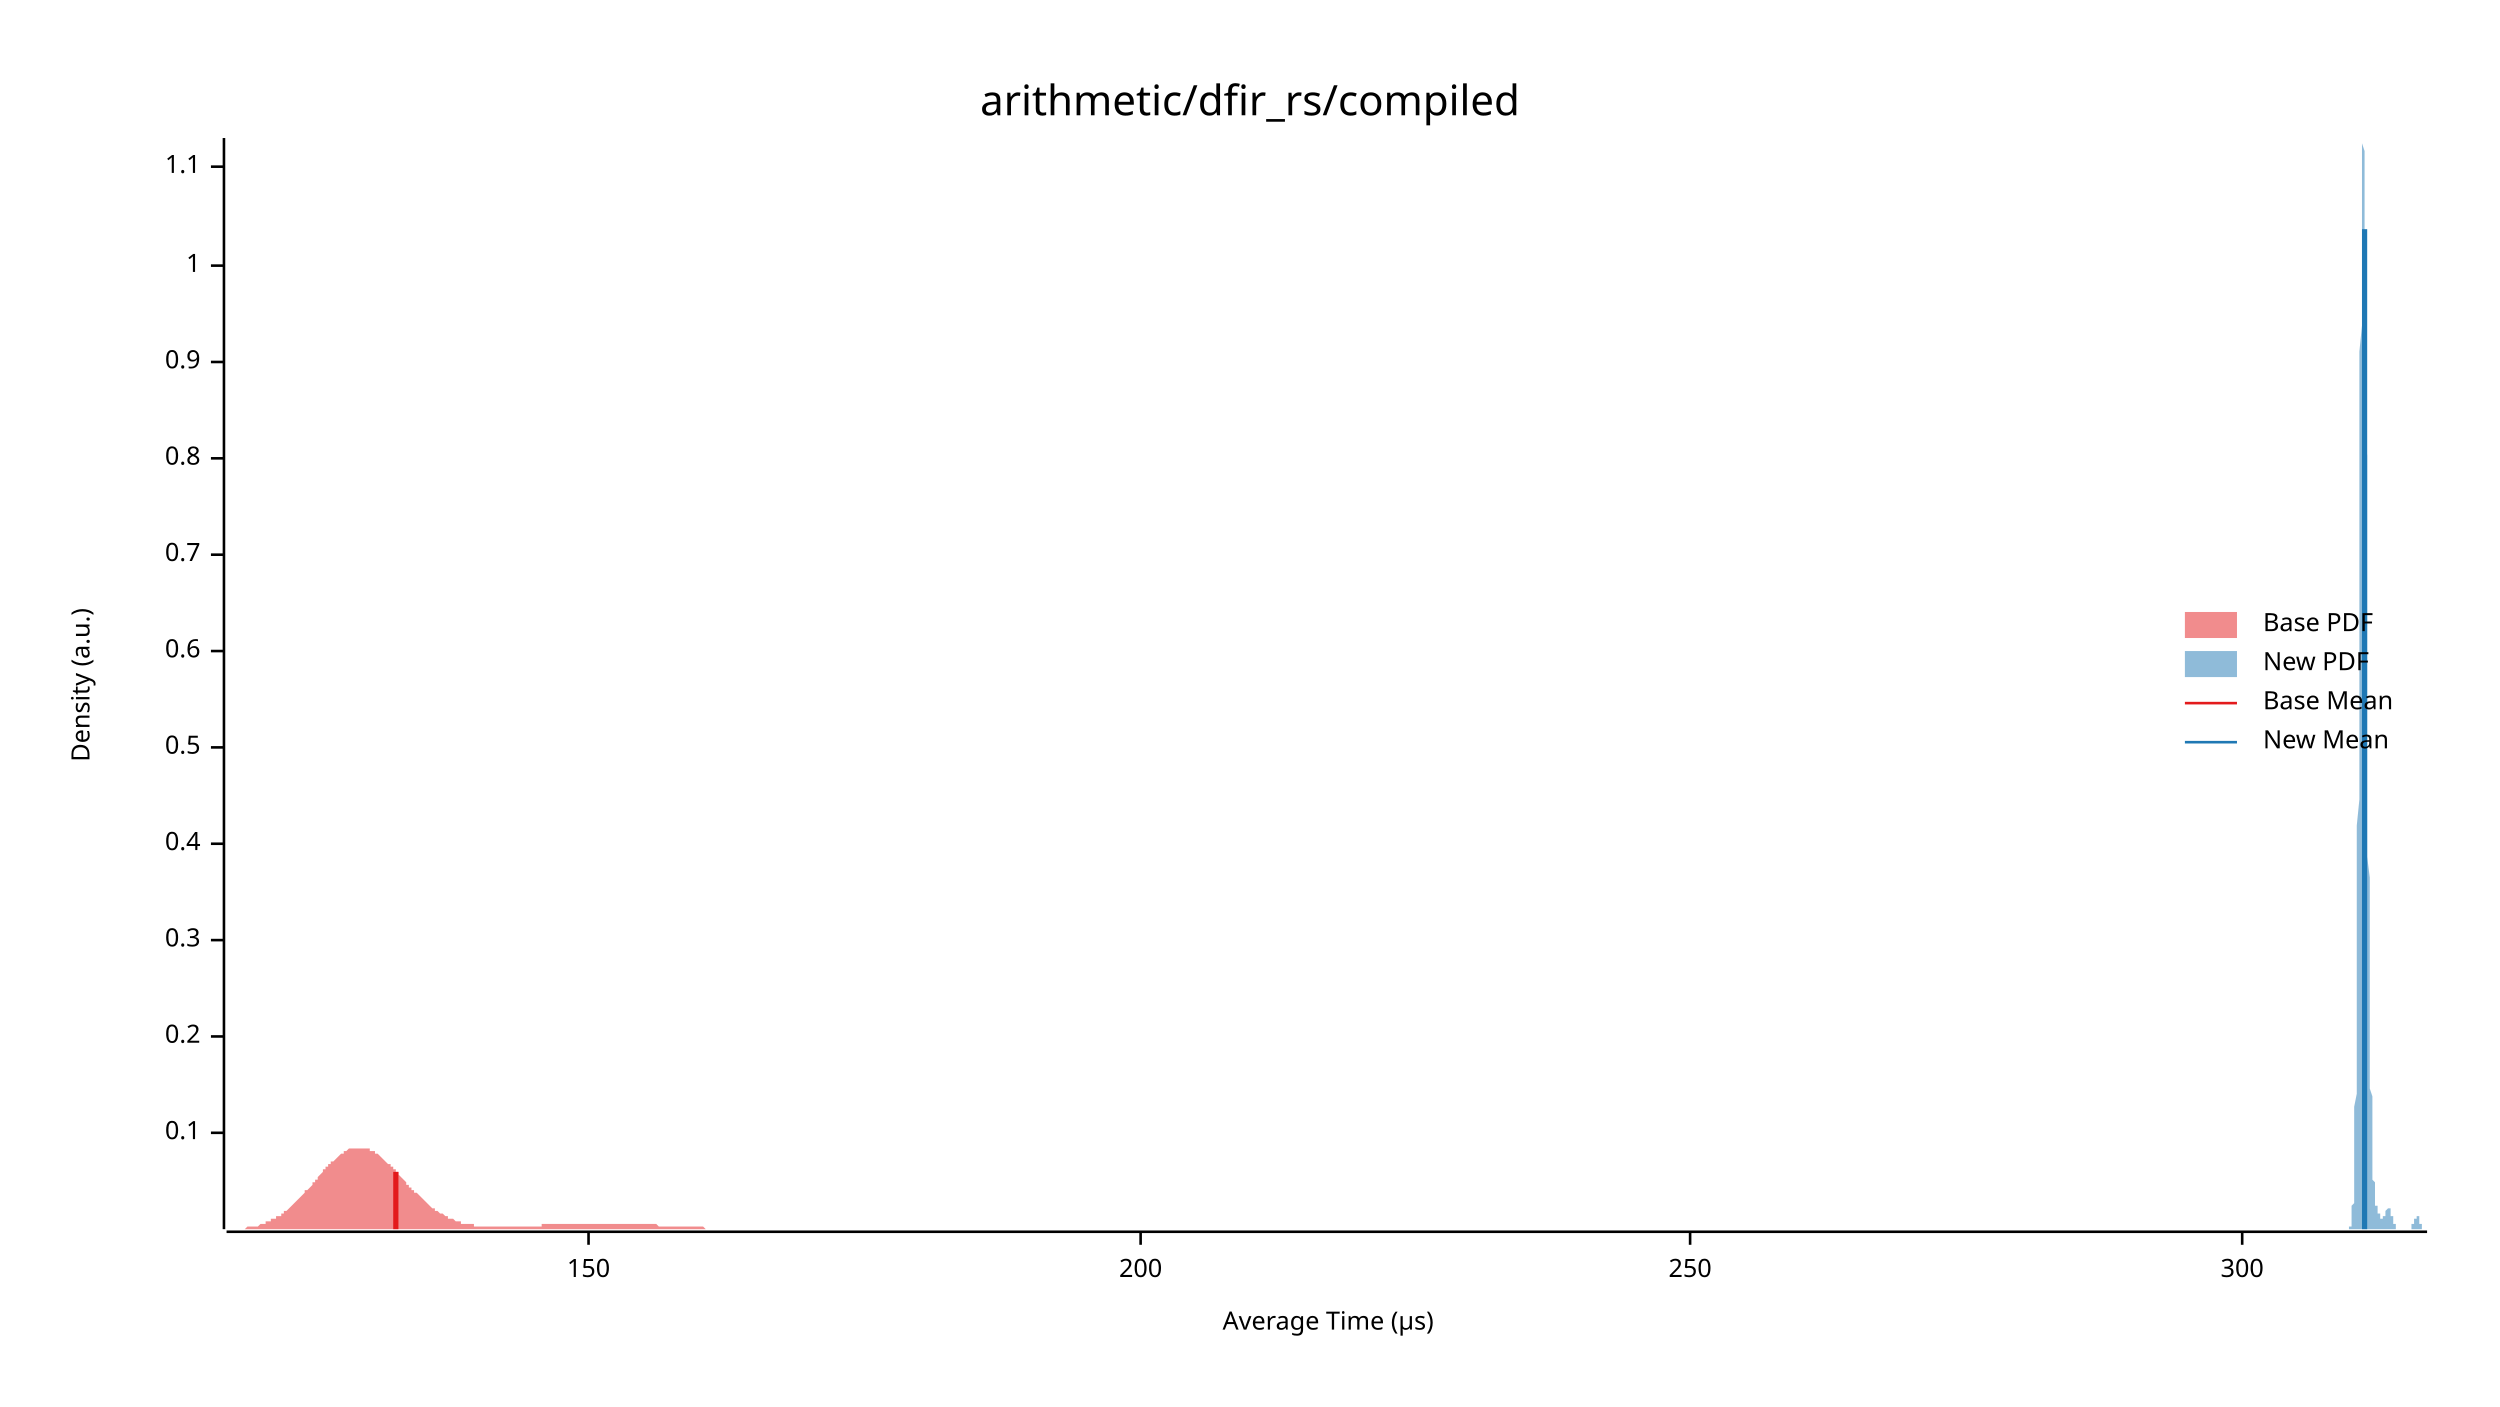
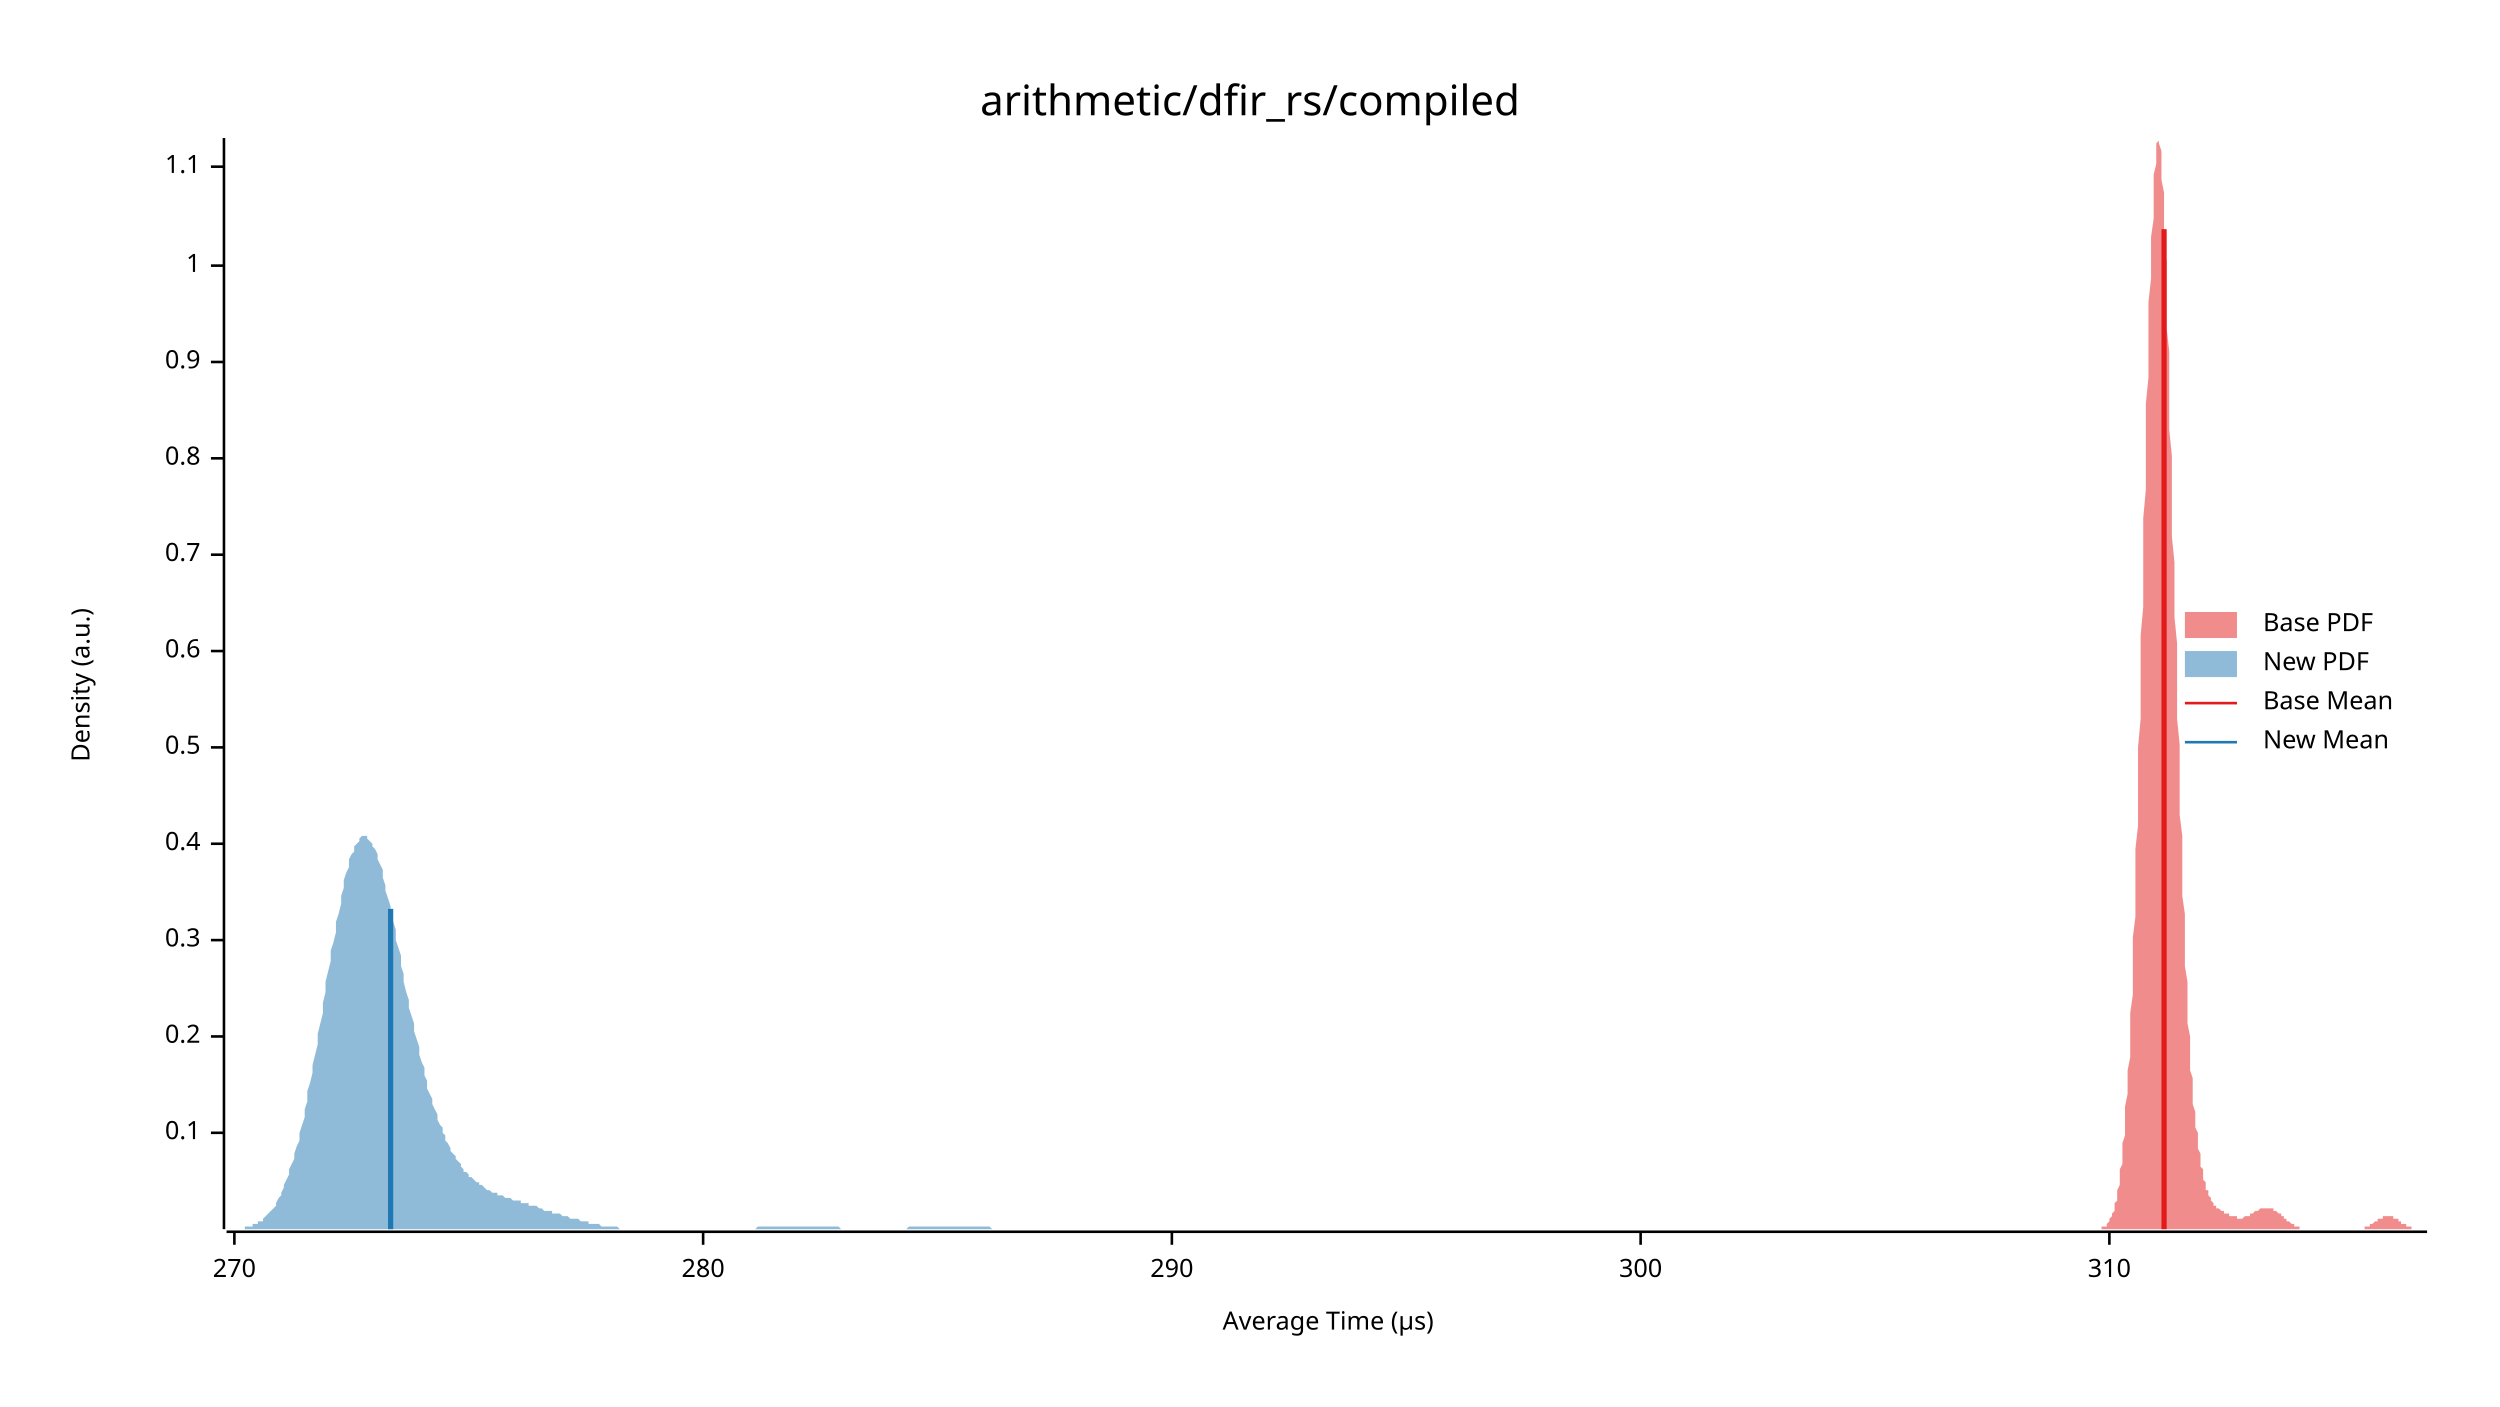
<svg xmlns="http://www.w3.org/2000/svg" width="960" height="540" viewBox="0 0 960 540">
  <text x="480" y="32" dy="0.76em" text-anchor="middle" font-family="sans-serif" font-size="16.129" opacity="1" fill="#000000">
arithmetic/dfir_rs/compiled
</text>
  <text x="27" y="263" dy="0.76em" text-anchor="middle" font-family="sans-serif" font-size="9.677" opacity="1" fill="#000000" transform="rotate(270, 27, 263)">
Density (a.u.)
</text>
  <text x="510" y="513" dy="-0.5ex" text-anchor="middle" font-family="sans-serif" font-size="9.677" opacity="1" fill="#000000">
Average Time (µs)
</text>
  <polyline fill="none" opacity="1" stroke="#000000" stroke-width="1" points="86,53 86,472 " />
  <text x="77" y="435" dy="0.5ex" text-anchor="end" font-family="sans-serif" font-size="9.677" opacity="1" fill="#000000">
0.1
</text>
  <polyline fill="none" opacity="1" stroke="#000000" stroke-width="1" points="81,435 86,435 " />
  <text x="77" y="398" dy="0.5ex" text-anchor="end" font-family="sans-serif" font-size="9.677" opacity="1" fill="#000000">
0.2
</text>
  <polyline fill="none" opacity="1" stroke="#000000" stroke-width="1" points="81,398 86,398 " />
  <text x="77" y="361" dy="0.5ex" text-anchor="end" font-family="sans-serif" font-size="9.677" opacity="1" fill="#000000">
0.3
</text>
  <polyline fill="none" opacity="1" stroke="#000000" stroke-width="1" points="81,361 86,361 " />
  <text x="77" y="324" dy="0.5ex" text-anchor="end" font-family="sans-serif" font-size="9.677" opacity="1" fill="#000000">
0.4
</text>
  <polyline fill="none" opacity="1" stroke="#000000" stroke-width="1" points="81,324 86,324 " />
  <text x="77" y="287" dy="0.5ex" text-anchor="end" font-family="sans-serif" font-size="9.677" opacity="1" fill="#000000">
0.5
</text>
  <polyline fill="none" opacity="1" stroke="#000000" stroke-width="1" points="81,287 86,287 " />
  <text x="77" y="250" dy="0.5ex" text-anchor="end" font-family="sans-serif" font-size="9.677" opacity="1" fill="#000000">
0.6
</text>
  <polyline fill="none" opacity="1" stroke="#000000" stroke-width="1" points="81,250 86,250 " />
  <text x="77" y="213" dy="0.5ex" text-anchor="end" font-family="sans-serif" font-size="9.677" opacity="1" fill="#000000">
0.7
</text>
  <polyline fill="none" opacity="1" stroke="#000000" stroke-width="1" points="81,213 86,213 " />
  <text x="77" y="176" dy="0.5ex" text-anchor="end" font-family="sans-serif" font-size="9.677" opacity="1" fill="#000000">
0.8
</text>
  <polyline fill="none" opacity="1" stroke="#000000" stroke-width="1" points="81,176 86,176 " />
  <text x="77" y="139" dy="0.5ex" text-anchor="end" font-family="sans-serif" font-size="9.677" opacity="1" fill="#000000">
0.9
</text>
  <polyline fill="none" opacity="1" stroke="#000000" stroke-width="1" points="81,139 86,139 " />
  <text x="77" y="102" dy="0.5ex" text-anchor="end" font-family="sans-serif" font-size="9.677" opacity="1" fill="#000000">
1
</text>
  <polyline fill="none" opacity="1" stroke="#000000" stroke-width="1" points="81,102 86,102 " />
  <text x="77" y="64" dy="0.5ex" text-anchor="end" font-family="sans-serif" font-size="9.677" opacity="1" fill="#000000">
1.1
</text>
  <polyline fill="none" opacity="1" stroke="#000000" stroke-width="1" points="81,64 86,64 " />
  <polyline fill="none" opacity="1" stroke="#000000" stroke-width="1" points="87,473 932,473 " />
-   <text x="226" y="483" dy="0.76em" text-anchor="middle" font-family="sans-serif" font-size="9.677" opacity="1" fill="#000000">
- 150
+   <text x="90" y="483" dy="0.76em" text-anchor="middle" font-family="sans-serif" font-size="9.677" opacity="1" fill="#000000">
+ 270
</text>
-   <polyline fill="none" opacity="1" stroke="#000000" stroke-width="1" points="226,473 226,478 " />
-   <text x="438" y="483" dy="0.76em" text-anchor="middle" font-family="sans-serif" font-size="9.677" opacity="1" fill="#000000">
- 200
+   <polyline fill="none" opacity="1" stroke="#000000" stroke-width="1" points="90,473 90,478 " />
+   <text x="270" y="483" dy="0.76em" text-anchor="middle" font-family="sans-serif" font-size="9.677" opacity="1" fill="#000000">
+ 280
</text>
-   <polyline fill="none" opacity="1" stroke="#000000" stroke-width="1" points="438,473 438,478 " />
-   <text x="649" y="483" dy="0.76em" text-anchor="middle" font-family="sans-serif" font-size="9.677" opacity="1" fill="#000000">
- 250
+   <polyline fill="none" opacity="1" stroke="#000000" stroke-width="1" points="270,473 270,478 " />
+   <text x="450" y="483" dy="0.76em" text-anchor="middle" font-family="sans-serif" font-size="9.677" opacity="1" fill="#000000">
+ 290
</text>
-   <polyline fill="none" opacity="1" stroke="#000000" stroke-width="1" points="649,473 649,478 " />
-   <text x="861" y="483" dy="0.76em" text-anchor="middle" font-family="sans-serif" font-size="9.677" opacity="1" fill="#000000">
+   <polyline fill="none" opacity="1" stroke="#000000" stroke-width="1" points="450,473 450,478 " />
+   <text x="630" y="483" dy="0.76em" text-anchor="middle" font-family="sans-serif" font-size="9.677" opacity="1" fill="#000000">
300
</text>
-   <polyline fill="none" opacity="1" stroke="#000000" stroke-width="1" points="861,473 861,478 " />
-   <polygon opacity="0.5" fill="#E31A1C" points="87,472 87,472 88,472 88,472 89,472 89,472 90,472 90,472 91,472 91,472 92,472 92,472 93,472 93,472 94,472 94,472 95,471 95,471 96,471 96,471 97,471 98,471 98,471 99,471 99,471 100,470 100,470 101,470 101,470 102,470 102,469 103,469 103,469 104,469 104,468 105,468 105,468 106,468 106,467 107,467 108,467 108,466 109,466 109,465 110,465 110,465 111,464 111,464 112,463 112,463 113,462 113,462 114,461 114,461 115,460 115,460 116,459 116,459 117,458 117,457 118,457 119,456 119,456 120,455 120,454 121,454 121,453 122,453 122,452 123,451 123,451 124,450 124,449 125,449 125,448 126,448 126,447 127,447 127,446 128,446 129,445 129,445 130,444 130,444 131,443 131,443 132,443 132,442 133,442 133,442 134,441 134,441 135,441 135,441 136,441 136,441 137,441 137,441 138,441 138,441 139,441 140,441 140,441 141,441 141,441 142,441 142,442 143,442 143,442 144,442 144,443 145,443 145,443 146,444 146,444 147,445 147,445 148,446 148,446 149,447 150,447 150,448 151,448 151,449 152,449 152,450 153,450 153,451 154,452 154,452 155,453 155,453 156,454 156,455 157,455 157,456 158,456 158,457 159,457 159,458 160,458 161,459 161,459 162,460 162,460 163,461 163,461 164,462 164,462 165,463 165,463 166,464 166,464 167,464 167,465 168,465 168,465 169,466 169,466 170,466 171,467 171,467 172,467 172,468 173,468 173,468 174,468 174,468 175,469 175,469 176,469 176,469 177,469 177,470 178,470 178,470 179,470 179,470 180,470 180,470 181,470 182,470 182,471 183,471 183,471 184,471 184,471 185,471 185,471 186,471 186,471 187,471 187,471 188,471 188,471 189,471 189,471 190,471 190,471 191,471 192,471 192,471 193,471 193,471 194,471 194,471 195,471 195,471 196,471 196,471 197,471 197,471 198,471 198,471 199,471 199,471 200,471 200,471 201,471 201,471 202,471 203,471 203,471 204,471 204,471 205,471 205,471 206,471 206,471 207,471 207,471 208,471 208,470 209,470 209,470 210,470 210,470 211,470 211,470 212,470 213,470 213,470 214,470 214,470 215,470 215,470 216,470 216,470 217,470 217,470 218,470 218,470 219,470 219,470 220,470 220,470 221,470 221,470 222,470 222,470 223,470 224,470 224,470 225,470 225,470 226,470 226,470 227,470 227,470 228,470 228,470 229,470 229,470 230,470 230,470 231,470 231,470 232,470 232,470 233,470 234,470 234,470 235,470 235,470 236,470 236,470 237,470 237,470 238,470 238,470 239,470 239,470 240,470 240,470 241,470 241,470 242,470 242,470 243,470 244,470 244,470 245,470 245,470 246,470 246,470 247,470 247,470 248,470 248,470 249,470 249,470 250,470 250,470 251,470 251,470 252,470 252,470 253,471 253,471 254,471 255,471 255,471 256,471 256,471 257,471 257,471 258,471 258,471 259,471 259,471 260,471 260,471 261,471 261,471 262,471 262,471 263,471 263,471 264,471 265,471 265,471 266,471 266,471 267,471 267,471 268,471 268,471 269,471 269,471 270,471 270,471 271,472 271,472 272,472 272,472 273,472 273,472 274,472 274,472 275,472 276,472 276,472 277,472 277,472 278,472 278,472 279,472 279,472 280,472 280,472 281,472 281,472 282,472 282,472 283,472 283,472 284,472 284,472 285,472 286,472 286,472 287,472 287,472 288,472 288,472 289,472 289,472 290,472 290,472 291,472 291,472 292,472 292,472 293,472 293,472 294,472 294,472 295,472 295,472 296,472 297,472 297,472 298,472 298,472 299,472 299,472 300,472 300,472 301,472 301,472 302,472 302,472 303,472 303,472 304,472 304,472 305,472 305,472 306,472 307,472 307,472 308,472 308,472 309,472 309,472 310,472 310,472 311,472 311,472 312,472 312,472 313,472 313,472 314,472 314,472 315,472 315,472 316,472 316,472 317,472 318,472 318,472 319,472 319,472 320,472 320,472 321,472 321,472 322,472 322,472 323,472 323,472 324,472 324,472 325,472 325,472 326,472 326,472 327,472 328,472 328,472 329,472 329,472 330,472 330,472 331,472 331,472 332,472 332,472 333,472 333,472 334,472 334,472 335,472 335,472 336,472 336,472 337,472 337,472 338,472 339,472 339,472 340,472 340,472 341,472 341,472 342,472 342,472 343,472 343,472 344,472 344,472 345,472 345,472 346,472 346,472 347,472 347,472 348,472 349,472 349,472 87,472 " />
-   <polygon opacity="0.5" fill="#1F78B4" points="901,472 901,472 901,472 902,472 902,472 902,472 902,472 902,472 902,472 902,472 902,472 902,472 902,472 902,472 902,472 902,472 902,471 902,471 902,471 902,471 903,471 903,471 903,470 903,470 903,470 903,469 903,469 903,469 903,468 903,467 903,467 903,466 903,466 903,465 903,464 903,463 904,462 904,461 904,459 904,458 904,457 904,455 904,453 904,451 904,449 904,447 904,444 904,442 904,439 904,436 904,432 904,429 904,425 905,420 905,416 905,411 905,406 905,401 905,395 905,389 905,382 905,375 905,368 905,360 905,352 905,344 905,335 905,326 905,317 906,307 906,297 906,287 906,276 906,266 906,255 906,244 906,233 906,221 906,210 906,199 906,188 906,177 906,166 906,155 906,145 906,135 907,125 907,116 907,107 907,99 907,91 907,84 907,78 907,72 907,67 907,63 907,59 907,57 907,55 907,54 907,53 907,54 907,55 908,58 908,61 908,64 908,69 908,74 908,80 908,86 908,93 908,101 908,109 908,117 908,126 908,135 908,145 908,155 908,165 909,175 909,185 909,195 909,206 909,216 909,227 909,237 909,247 909,257 909,267 909,276 909,286 909,295 909,304 909,313 909,321 909,329 910,337 910,344 910,351 910,358 910,365 910,371 910,377 910,383 910,388 910,393 910,398 910,402 910,407 910,411 910,414 910,418 911,421 911,424 911,427 911,430 911,433 911,435 911,437 911,439 911,441 911,443 911,445 911,447 911,448 911,449 911,451 911,452 911,453 912,454 912,455 912,456 912,457 912,457 912,458 912,459 912,459 912,460 912,461 912,461 912,461 912,462 912,462 912,463 912,463 913,463 913,463 913,464 913,464 913,464 913,464 913,464 913,465 913,465 913,465 913,465 913,465 913,465 913,465 913,466 913,466 913,466 914,466 914,466 914,466 914,466 914,466 914,467 914,467 914,467 914,467 914,467 914,467 914,467 914,467 914,467 914,467 914,468 915,468 915,468 915,468 915,468 915,468 915,468 915,468 915,468 915,468 915,467 915,467 915,467 915,467 915,467 915,467 915,467 915,467 916,467 916,467 916,466 916,466 916,466 916,466 916,466 916,466 916,465 916,465 916,465 916,465 916,465 916,465 916,465 916,465 917,464 917,464 917,464 917,464 917,464 917,464 917,464 917,464 917,464 917,464 917,464 917,464 917,464 917,464 917,464 917,464 917,464 918,464 918,464 918,464 918,465 918,465 918,465 918,465 918,465 918,465 918,465 918,466 918,466 918,466 918,466 918,466 918,467 919,467 919,467 919,467 919,467 919,468 919,468 919,468 919,468 919,469 919,469 919,469 919,469 919,469 919,470 919,470 919,470 919,470 920,470 920,471 920,471 920,471 920,471 920,471 920,471 920,471 920,471 920,472 920,472 920,472 920,472 920,472 920,472 920,472 920,472 921,472 921,472 921,472 921,472 921,472 921,472 921,472 921,472 921,472 921,472 921,472 921,472 921,472 921,472 921,472 921,472 922,472 922,472 922,472 922,472 922,472 922,472 922,472 922,472 922,472 922,472 922,472 922,472 922,472 922,472 922,472 922,472 922,472 923,472 923,472 923,472 923,472 923,472 923,472 923,472 923,472 923,472 923,472 923,472 923,472 923,472 923,472 923,472 923,472 924,472 924,472 924,472 924,472 924,472 924,472 924,472 924,472 924,472 924,472 924,472 924,472 924,472 924,472 924,472 924,472 924,472 925,472 925,472 925,472 925,472 925,472 925,472 925,472 925,472 925,472 925,472 925,472 925,472 925,472 925,472 925,472 925,472 926,472 926,472 926,472 926,472 926,472 926,472 926,472 926,472 926,471 926,471 926,471 926,471 926,471 926,471 926,471 926,471 926,470 927,470 927,470 927,470 927,470 927,470 927,469 927,469 927,469 927,469 927,469 927,469 927,468 927,468 927,468 927,468 927,468 928,468 928,468 928,467 928,467 928,467 928,467 928,467 928,467 928,467 928,467 928,467 928,467 928,467 928,467 928,467 928,467 928,467 929,467 929,468 929,468 929,468 929,468 929,468 929,468 929,468 929,469 929,469 929,469 929,469 929,469 929,469 929,470 929,470 930,470 930,470 930,470 930,470 930,471 930,471 930,471 930,471 930,471 930,471 930,471 930,471 930,472 930,472 930,472 930,472 930,472 931,472 931,472 931,472 931,472 931,472 931,472 931,472 931,472 931,472 931,472 931,472 931,472 931,472 931,472 931,472 931,472 932,472 932,472 901,472 " />
-   <polyline fill="none" opacity="1" stroke="#E31A1C" stroke-width="2" points="152,472 152,450 " />
-   <polyline fill="none" opacity="1" stroke="#1F78B4" stroke-width="2" points="908,472 908,88 " />
+   <polyline fill="none" opacity="1" stroke="#000000" stroke-width="1" points="630,473 630,478 " />
+   <text x="810" y="483" dy="0.76em" text-anchor="middle" font-family="sans-serif" font-size="9.677" opacity="1" fill="#000000">
+ 310
+ </text>
+   <polyline fill="none" opacity="1" stroke="#000000" stroke-width="1" points="810,473 810,478 " />
+   <polygon opacity="0.5" fill="#E31A1C" points="803,472 803,472 804,472 804,472 804,472 804,472 805,472 805,472 805,472 805,472 806,472 806,472 806,472 806,472 807,472 807,472 807,471 807,471 808,471 808,471 808,471 809,471 809,470 809,470 809,470 810,469 810,469 810,469 810,468 811,467 811,467 811,466 811,466 812,465 812,464 812,463 812,462 813,461 813,459 813,458 813,457 814,455 814,453 814,451 814,449 815,447 815,444 815,442 815,439 816,436 816,432 816,429 816,425 817,420 817,416 817,411 818,406 818,401 818,395 818,389 819,382 819,375 819,368 819,360 820,352 820,344 820,335 820,326 821,317 821,307 821,297 821,287 822,276 822,266 822,255 822,244 823,233 823,221 823,210 823,199 824,188 824,177 824,166 824,155 825,145 825,135 825,125 825,116 826,107 826,99 826,91 827,84 827,78 827,72 827,67 828,63 828,59 828,57 828,55 829,54 829,53 829,54 829,55 830,58 830,61 830,64 830,69 831,74 831,80 831,86 831,93 832,101 832,109 832,117 832,126 833,135 833,145 833,155 833,165 834,175 834,185 834,195 834,206 835,216 835,227 835,237 836,247 836,257 836,267 836,276 837,286 837,295 837,304 837,313 838,321 838,329 838,337 838,344 839,351 839,358 839,365 839,371 840,377 840,383 840,388 840,393 841,398 841,402 841,407 841,411 842,414 842,418 842,421 842,424 843,427 843,430 843,433 844,435 844,437 844,439 844,441 845,443 845,445 845,447 845,448 846,449 846,451 846,452 846,453 847,454 847,455 847,456 847,457 848,457 848,458 848,459 848,459 849,460 849,461 849,461 849,461 850,462 850,462 850,463 850,463 851,463 851,463 851,464 851,464 852,464 852,464 852,464 853,465 853,465 853,465 853,465 854,465 854,465 854,465 854,466 855,466 855,466 855,466 855,466 856,466 856,466 856,466 856,467 857,467 857,467 857,467 857,467 858,467 858,467 858,467 858,467 859,467 859,468 859,468 859,468 860,468 860,468 860,468 860,468 861,468 861,468 861,468 862,467 862,467 862,467 862,467 863,467 863,467 863,467 863,467 864,467 864,467 864,466 864,466 865,466 865,466 865,466 865,466 866,465 866,465 866,465 866,465 867,465 867,465 867,465 867,465 868,464 868,464 868,464 868,464 869,464 869,464 869,464 869,464 870,464 870,464 870,464 871,464 871,464 871,464 871,464 872,464 872,464 872,464 872,464 873,464 873,465 873,465 873,465 874,465 874,465 874,465 874,465 875,466 875,466 875,466 875,466 876,466 876,467 876,467 876,467 877,467 877,467 877,468 877,468 878,468 878,468 878,469 878,469 879,469 879,469 879,469 880,470 880,470 880,470 880,470 881,470 881,471 881,471 881,471 882,471 882,471 882,471 882,471 883,471 883,472 883,472 883,472 884,472 884,472 884,472 884,472 885,472 885,472 885,472 885,472 886,472 886,472 886,472 886,472 887,472 887,472 887,472 888,472 888,472 888,472 888,472 889,472 889,472 889,472 889,472 890,472 890,472 890,472 890,472 891,472 891,472 891,472 891,472 892,472 892,472 892,472 892,472 893,472 893,472 893,472 893,472 894,472 894,472 894,472 894,472 895,472 895,472 895,472 895,472 896,472 896,472 896,472 897,472 897,472 897,472 897,472 898,472 898,472 898,472 898,472 899,472 899,472 899,472 899,472 900,472 900,472 900,472 900,472 901,472 901,472 901,472 901,472 902,472 902,472 902,472 902,472 903,472 903,472 903,472 903,472 904,472 904,472 904,472 904,472 905,472 905,472 905,472 906,472 906,472 906,472 906,472 907,472 907,472 907,472 907,472 908,472 908,472 908,471 908,471 909,471 909,471 909,471 909,471 910,471 910,471 910,470 910,470 911,470 911,470 911,470 911,470 912,469 912,469 912,469 912,469 913,469 913,469 913,468 913,468 914,468 914,468 914,468 915,468 915,468 915,467 915,467 916,467 916,467 916,467 916,467 917,467 917,467 917,467 917,467 918,467 918,467 918,467 918,467 919,467 919,467 919,468 919,468 920,468 920,468 920,468 920,468 921,468 921,469 921,469 921,469 922,469 922,469 922,469 922,470 923,470 923,470 923,470 924,470 924,470 924,471 924,471 925,471 925,471 925,471 925,471 926,471 926,471 926,472 926,472 927,472 927,472 927,472 927,472 928,472 928,472 928,472 928,472 929,472 929,472 929,472 929,472 930,472 930,472 930,472 930,472 931,472 931,472 931,472 932,472 932,472 803,472 " />
+   <polygon opacity="0.5" fill="#1F78B4" points="87,472 87,472 88,472 88,472 89,472 90,472 90,472 91,472 92,472 92,472 93,472 94,472 94,471 95,471 95,471 96,471 97,471 97,470 98,470 99,470 99,469 100,469 101,469 101,468 102,467 102,467 103,466 104,465 104,465 105,464 106,463 106,462 107,460 108,459 108,458 109,456 109,455 110,453 111,451 111,449 112,447 113,445 113,443 114,440 115,438 115,435 116,432 117,429 117,426 118,423 118,419 119,416 120,412 120,409 121,405 122,401 122,397 123,393 124,389 124,385 125,381 125,377 126,373 127,369 127,365 128,362 129,358 129,354 130,351 131,347 131,344 132,341 132,338 133,335 134,333 134,330 135,328 136,327 136,325 137,324 138,323 138,322 139,321 140,321 140,321 141,321 141,322 142,323 143,324 143,325 144,326 145,328 145,330 146,332 147,334 147,337 148,340 148,342 149,345 150,348 150,351 151,354 152,357 152,361 153,364 154,367 154,371 155,374 155,377 156,381 157,384 157,387 158,390 159,393 159,396 160,399 161,402 161,405 162,408 163,410 163,413 164,415 164,418 165,420 166,422 166,424 167,426 168,428 168,430 169,432 170,433 170,435 171,436 171,438 172,439 173,441 173,442 174,443 175,444 175,445 176,446 177,447 177,448 178,449 178,450 179,450 180,451 180,452 181,452 182,453 182,453 183,454 184,454 184,455 185,455 186,456 186,456 187,457 187,457 188,457 189,458 189,458 190,458 191,458 191,459 192,459 193,459 193,459 194,460 194,460 195,460 196,460 196,460 197,461 198,461 198,461 199,461 200,461 200,462 201,462 201,462 202,462 203,462 203,463 204,463 205,463 205,463 206,463 207,464 207,464 208,464 208,464 209,465 210,465 210,465 211,465 212,465 212,466 213,466 214,466 214,466 215,466 216,467 216,467 217,467 217,467 218,467 219,468 219,468 220,468 221,468 221,468 222,468 223,469 223,469 224,469 224,469 225,469 226,469 226,470 227,470 228,470 228,470 229,470 230,470 230,470 231,471 231,471 232,471 233,471 233,471 234,471 235,471 235,471 236,471 237,471 237,471 238,472 239,472 239,472 240,472 240,472 241,472 242,472 242,472 243,472 244,472 244,472 245,472 246,472 246,472 247,472 247,472 248,472 249,472 249,472 250,472 251,472 251,472 252,472 253,472 253,472 254,472 254,472 255,472 256,472 256,472 257,472 258,472 258,472 259,472 260,472 260,472 261,472 262,472 262,472 263,472 263,472 264,472 265,472 265,472 266,472 267,472 267,472 268,472 269,472 269,472 270,472 270,472 271,472 272,472 272,472 273,472 274,472 274,472 275,472 276,472 276,472 277,472 277,472 278,472 279,472 279,472 280,472 281,472 281,472 282,472 283,472 283,472 284,472 285,472 285,472 286,472 286,472 287,472 288,472 288,472 289,472 290,472 290,472 291,471 292,471 292,471 293,471 293,471 294,471 295,471 295,471 296,471 297,471 297,471 298,471 299,471 299,471 300,471 300,471 301,471 302,471 302,471 303,471 304,471 304,471 305,471 306,471 306,471 307,471 308,471 308,471 309,471 309,471 310,471 311,471 311,471 312,471 313,471 313,471 314,471 315,471 315,471 316,471 316,471 317,471 318,471 318,471 319,471 320,471 320,471 321,471 322,471 322,471 323,472 323,472 324,472 325,472 325,472 326,472 327,472 327,472 328,472 329,472 329,472 330,472 330,472 331,472 332,472 332,472 333,472 334,472 334,472 335,472 336,472 336,472 337,472 338,472 338,472 339,472 339,472 340,472 341,472 341,472 342,472 343,472 343,472 344,472 345,472 345,472 346,472 346,472 347,472 348,472 348,472 349,471 350,471 350,471 351,471 352,471 352,471 353,471 353,471 354,471 355,471 355,471 356,471 357,471 357,471 358,471 359,471 359,471 360,471 361,471 361,471 362,471 362,471 363,471 364,471 364,471 365,471 366,471 366,471 367,471 368,471 368,471 369,471 369,471 370,471 371,471 371,471 372,471 373,471 373,471 374,471 375,471 375,471 376,471 376,471 377,471 378,471 378,471 379,471 380,471 380,471 381,472 382,472 382,472 383,472 384,472 384,472 385,472 385,472 386,472 387,472 387,472 388,472 389,472 389,472 390,472 391,472 391,472 392,472 392,472 393,472 394,472 394,472 395,472 396,472 396,472 397,472 398,472 398,472 399,472 399,472 400,472 401,472 401,472 402,472 403,472 403,472 404,472 405,472 405,472 405,472 87,472 " />
+   <polyline fill="none" opacity="1" stroke="#E31A1C" stroke-width="2" points="831,472 831,88 " />
+   <polyline fill="none" opacity="1" stroke="#1F78B4" stroke-width="2" points="150,472 150,349 " />
  <text x="869" y="235" dy="0.76em" text-anchor="start" font-family="sans-serif" font-size="9.677" opacity="1" fill="#000000">
Base PDF
</text>
  <text x="869" y="250" dy="0.76em" text-anchor="start" font-family="sans-serif" font-size="9.677" opacity="1" fill="#000000">
New PDF
</text>
  <text x="869" y="265" dy="0.76em" text-anchor="start" font-family="sans-serif" font-size="9.677" opacity="1" fill="#000000">
Base Mean
</text>
  <text x="869" y="280" dy="0.76em" text-anchor="start" font-family="sans-serif" font-size="9.677" opacity="1" fill="#000000">
New Mean
</text>
  <rect x="839" y="235" width="20" height="10" opacity="0.5" fill="#E31A1C" stroke="none" />
  <rect x="839" y="250" width="20" height="10" opacity="0.5" fill="#1F78B4" stroke="none" />
  <polyline fill="none" opacity="1" stroke="#E31A1C" stroke-width="1" points="839,270 859,270 " />
  <polyline fill="none" opacity="1" stroke="#1F78B4" stroke-width="1" points="839,285 859,285 " />
</svg>
